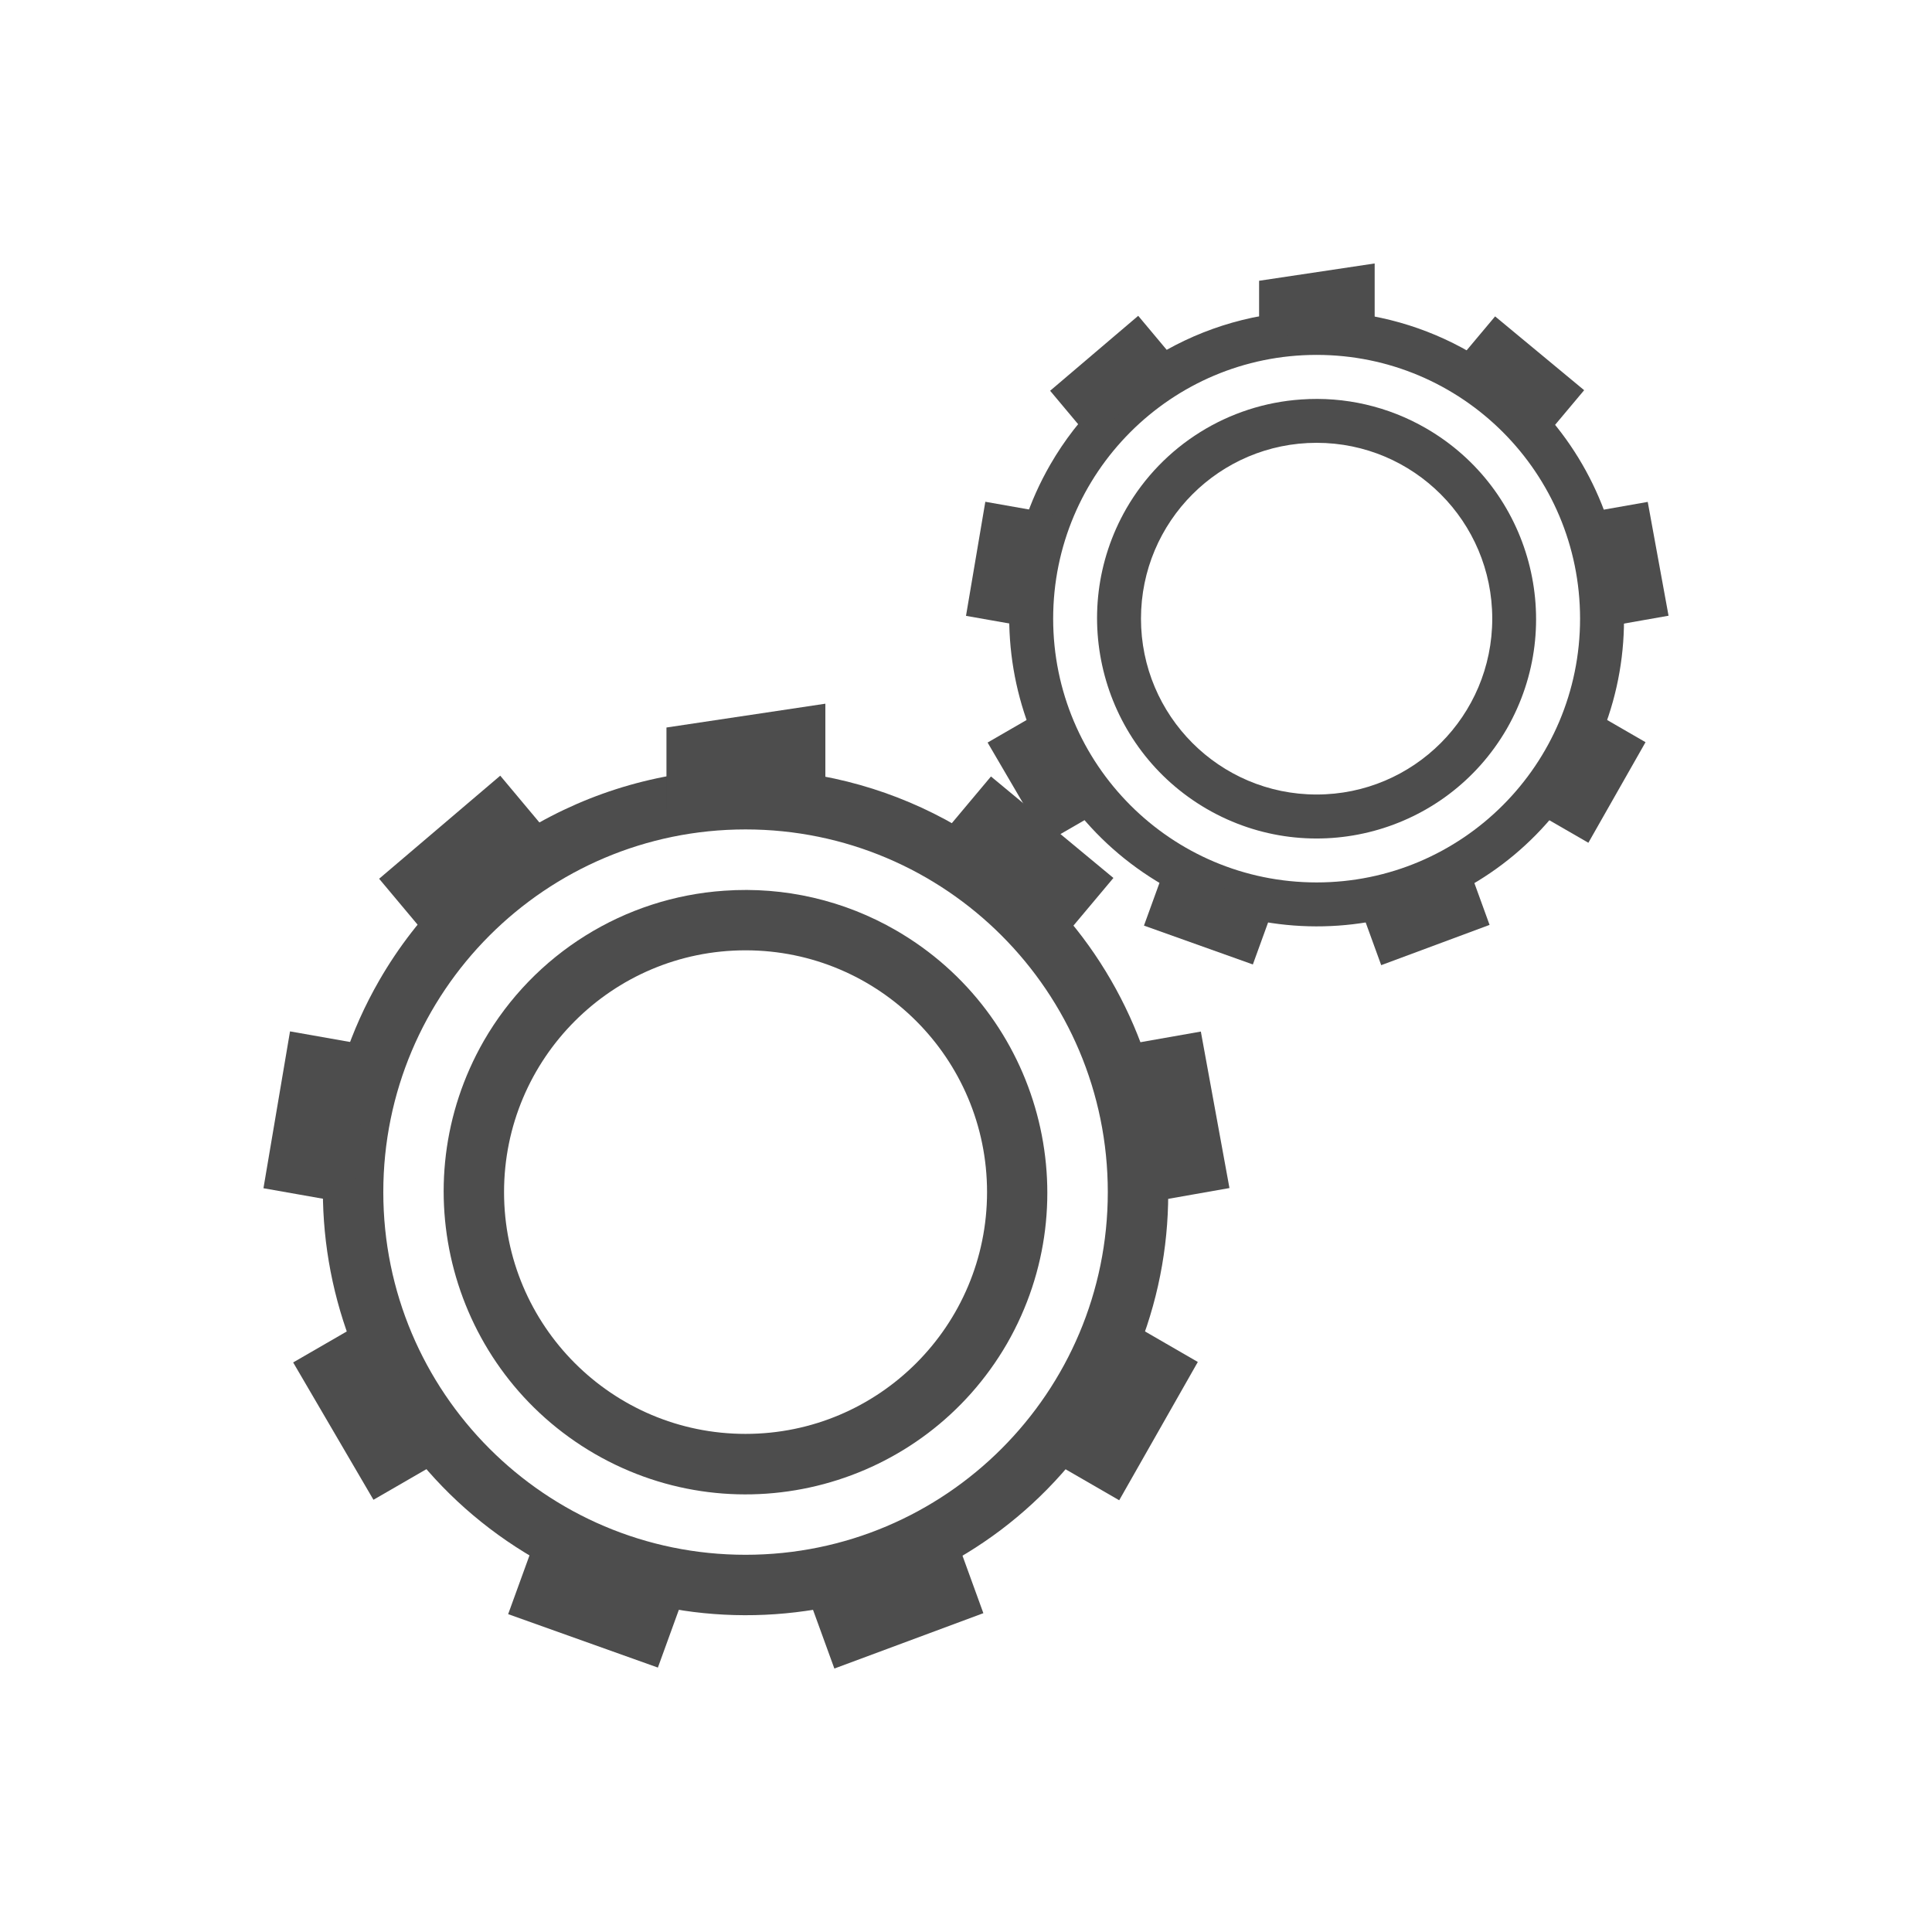
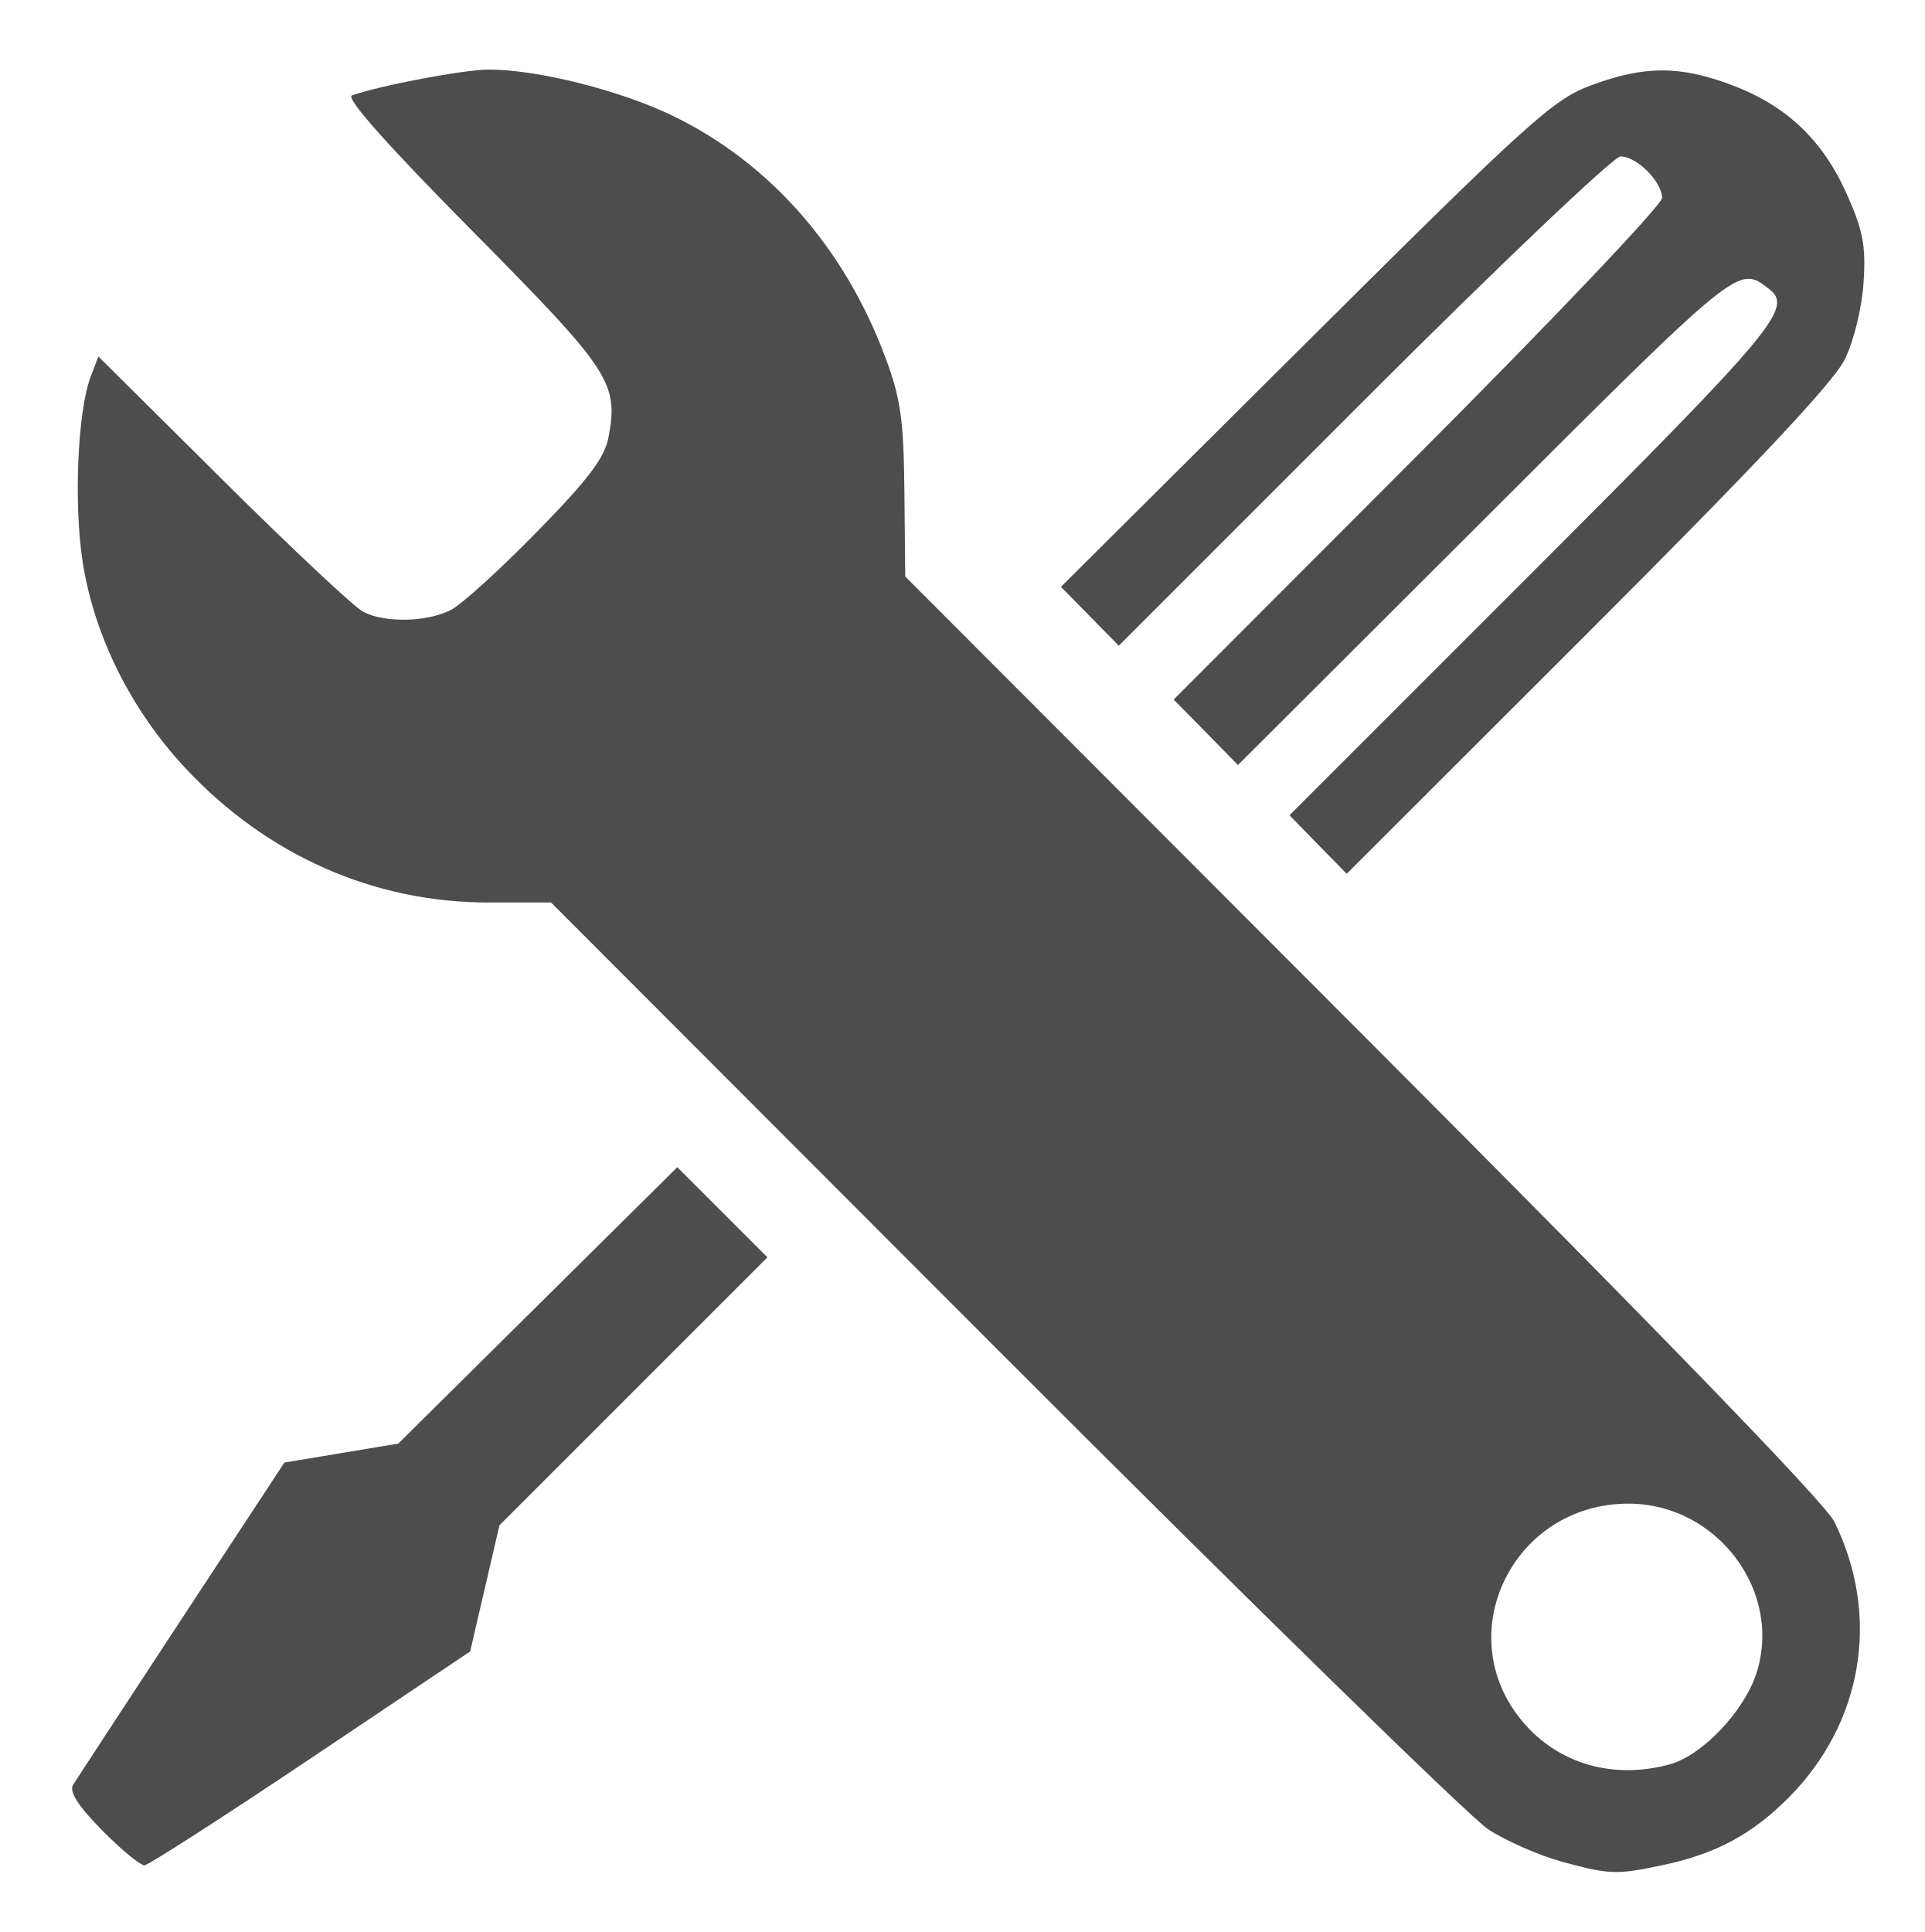
- <svg xmlns="http://www.w3.org/2000/svg" width="22" height="22" version="1.1">
-   <g transform="matrix(0.6875,0,0,0.6883174,-129.0103,-46.99725)">
-     <path d="m 200.182,81.004 a 6.99,6.99 0 0 0 -6.248,3.492 c -1.929,3.343 -0.776,7.63 2.57,9.563 3.346,1.933 7.634,0.792 9.562,-2.551 1.929,-3.343 0.776,-7.633 -2.57,-9.567 a 6.98,6.98 0 0 0 -3.314,-0.937 z M 200,82 a 6,6 0 0 1 6,6 6,6 0 0 1 -6,6 6,6 0 0 1 -6,-6 6,6 0 0 1 6,-6 z" font-weight="400" overflow="visible" style="fill:#4d4d4d" />
-     <path d="m 201.322,79.92 -2.632,0.394 v 1.353 a 6.49,6.477 43.146 0 1 2.632,0.005 v -1.751 z m -5.385,1.191 -2.006,1.705 0.988,1.178 a 6.49,6.477 43.146 0 1 2.017,-1.691 z m 8.128,0.013 -0.993,1.183 a 6.49,6.477 43.146 0 1 0.17,0.09 6.49,6.477 43.146 0 1 1.845,1.604 l 1.006,-1.198 z m -11.61,4.217 -0.44,2.595 1.515,0.267 a 6.49,6.477 43.146 0 1 0.455,-2.592 z m 15.086,0.003 -1.523,0.268 a 6.49,6.477 43.146 0 1 0.464,2.591 l 1.533,-0.27 z m -13.683,4.694 -1.351,0.78 1.33,2.272 1.339,-0.773 a 6.49,6.477 43.146 0 1 -1.318,-2.279 z m 12.301,0.003 a 6.49,6.477 43.146 0 1 -0.534,1.215 6.49,6.477 43.146 0 1 -0.774,1.07 l 1.338,0.772 1.302,-2.288 z m -9.557,3.472 -0.534,1.469 2.48,0.884 0.525,-1.445 a 6.49,6.477 43.146 0 1 -2.303,-0.8 6.49,6.477 43.146 0 1 -0.168,-0.108 z m 6.814,0.015 a 6.49,6.477 43.146 0 1 -2.475,0.898 l 0.53,1.456 2.468,-0.916 z" overflow="visible" style="fill:#4d4d4d" />
-     <path d="m 199.648,83.014 a 4.989,4.989 0 0 0 -3.982,2.482 5.013,5.013 0 0 0 1.836,6.834 5.002,5.002 0 0 0 6.83,-1.826 5.01,5.01 0 0 0 -1.836,-6.832 4.976,4.976 0 0 0 -2.848,-0.658 z M 200,84 a 4,4 0 0 1 4,4 4,4 0 0 1 -4,4 4,4 0 0 1 -4,-4 4,4 0 0 1 4,-4 z" font-weight="400" overflow="visible" style="fill:#4d4d4d" />
-   </g>
-   <g transform="matrix(0.5,0,0,0.5005945,-85.0075,-37.00751)">
-     <path style="fill:#4d4d4d" d="m 200.182,81.004 a 6.99,6.99 0 0 0 -6.248,3.492 c -1.929,3.343 -0.776,7.63 2.57,9.563 3.346,1.933 7.634,0.792 9.562,-2.551 1.929,-3.343 0.776,-7.633 -2.57,-9.567 a 6.98,6.98 0 0 0 -3.314,-0.937 z M 200,82 a 6,6 0 0 1 6,6 6,6 0 0 1 -6,6 6,6 0 0 1 -6,-6 6,6 0 0 1 6,-6 z" font-weight="400" overflow="visible" />
-     <path style="fill:#4d4d4d" d="m 201.322,79.92 -2.632,0.394 v 1.353 a 6.49,6.477 43.146 0 1 2.632,0.005 v -1.751 z m -5.385,1.191 -2.006,1.705 0.988,1.178 a 6.49,6.477 43.146 0 1 2.017,-1.691 z m 8.128,0.013 -0.993,1.183 a 6.49,6.477 43.146 0 1 0.17,0.09 6.49,6.477 43.146 0 1 1.845,1.604 l 1.006,-1.198 z m -11.61,4.217 -0.44,2.595 1.515,0.267 a 6.49,6.477 43.146 0 1 0.455,-2.592 z m 15.086,0.003 -1.523,0.268 a 6.49,6.477 43.146 0 1 0.464,2.591 l 1.533,-0.27 z m -13.683,4.694 -1.351,0.78 1.33,2.272 1.339,-0.773 a 6.49,6.477 43.146 0 1 -1.318,-2.279 z m 12.301,0.003 a 6.49,6.477 43.146 0 1 -0.534,1.215 6.49,6.477 43.146 0 1 -0.774,1.07 l 1.338,0.772 1.302,-2.288 z m -9.557,3.472 -0.534,1.469 2.48,0.884 0.525,-1.445 a 6.49,6.477 43.146 0 1 -2.303,-0.8 6.49,6.477 43.146 0 1 -0.168,-0.108 z m 6.814,0.015 a 6.49,6.477 43.146 0 1 -2.475,0.898 l 0.53,1.456 2.468,-0.916 z" overflow="visible" />
-     <path style="fill:#4d4d4d" d="m 199.648,83.014 a 4.989,4.989 0 0 0 -3.982,2.482 5.013,5.013 0 0 0 1.836,6.834 5.002,5.002 0 0 0 6.83,-1.826 5.01,5.01 0 0 0 -1.836,-6.832 4.976,4.976 0 0 0 -2.848,-0.658 z M 200,84 a 4,4 0 0 1 4,4 4,4 0 0 1 -4,4 4,4 0 0 1 -4,-4 4,4 0 0 1 4,-4 z" font-weight="400" overflow="visible" />
-   </g>
+ <svg xmlns="http://www.w3.org/2000/svg" width="16.015" height="16.079" version="1.1">
+   <path style="fill:#4d4d4d" d="m 12.991,15.491 c -0.181,-0.049 -0.453,-0.168 -0.603,-0.265 -0.15,-0.097 -1.967,-1.873 -4.038,-3.946 L 4.586,7.511 H 4.064 c -0.955,0 -1.842,-0.393 -2.518,-1.115 C 1.091,5.91 0.785,5.296 0.688,4.677 0.613,4.194 0.646,3.424 0.753,3.14 L 0.819,2.967 1.856,3.997 C 2.426,4.563 2.952,5.057 3.025,5.093 3.207,5.186 3.56,5.177 3.755,5.075 3.845,5.028 4.166,4.736 4.47,4.425 4.895,3.991 5.032,3.81 5.064,3.641 5.149,3.186 5.085,3.088 3.931,1.922 3.221,1.205 2.873,0.813 2.929,0.794 c 0.239,-0.084 0.935,-0.215 1.14,-0.215 0.409,0 1.102,0.175 1.541,0.39 C 6.412,1.361 7.032,2.069 7.369,2.976 7.497,3.318 7.521,3.494 7.527,4.09 l 0.007,0.708 3.807,3.813 c 2.453,2.457 3.849,3.898 3.926,4.054 0.387,0.786 0.237,1.678 -0.385,2.3 -0.303,0.303 -0.604,0.464 -1.037,0.556 -0.393,0.083 -0.443,0.082 -0.854,-0.029 z m 0.911,-0.809 c 0.265,-0.074 0.61,-0.437 0.714,-0.75 0.226,-0.685 -0.324,-1.418 -1.063,-1.418 -0.962,0 -1.491,1.089 -0.881,1.814 0.297,0.353 0.757,0.486 1.231,0.354 z M 0.849,15.232 C 0.65,15.03 0.574,14.911 0.608,14.855 0.635,14.811 1.042,14.189 1.512,13.473 l 0.855,-1.301 0.474,-0.079 0.474,-0.079 1.161,-1.15 1.161,-1.15 0.375,0.375 0.375,0.375 -1.115,1.115 -1.115,1.115 -0.122,0.525 -0.122,0.525 -1.324,0.888 C 1.861,15.12 1.237,15.521 1.203,15.524 1.169,15.525 1.009,15.395 0.849,15.232 Z M 10.97,7.029 10.732,6.785 12.765,4.752 C 14.781,2.735 14.926,2.561 14.722,2.404 14.467,2.206 14.485,2.192 12.359,4.315 L 10.303,6.367 10.036,6.094 9.768,5.822 11.801,3.786 c 1.118,-1.12 2.032,-2.082 2.032,-2.139 0,-0.134 -0.211,-0.345 -0.346,-0.345 -0.057,0 -1.021,0.916 -2.14,2.036 L 9.311,5.374 9.071,5.129 8.83,4.884 10.864,2.86 c 1.877,-1.867 2.062,-2.033 2.383,-2.152 0.44,-0.162 0.732,-0.163 1.164,-9.375e-4 0.454,0.17 0.755,0.454 0.957,0.903 0.137,0.306 0.162,0.433 0.142,0.739 -0.014,0.214 -0.08,0.484 -0.156,0.641 -0.092,0.189 -0.738,0.877 -2.139,2.277 L 11.208,7.272 Z" />
</svg>
